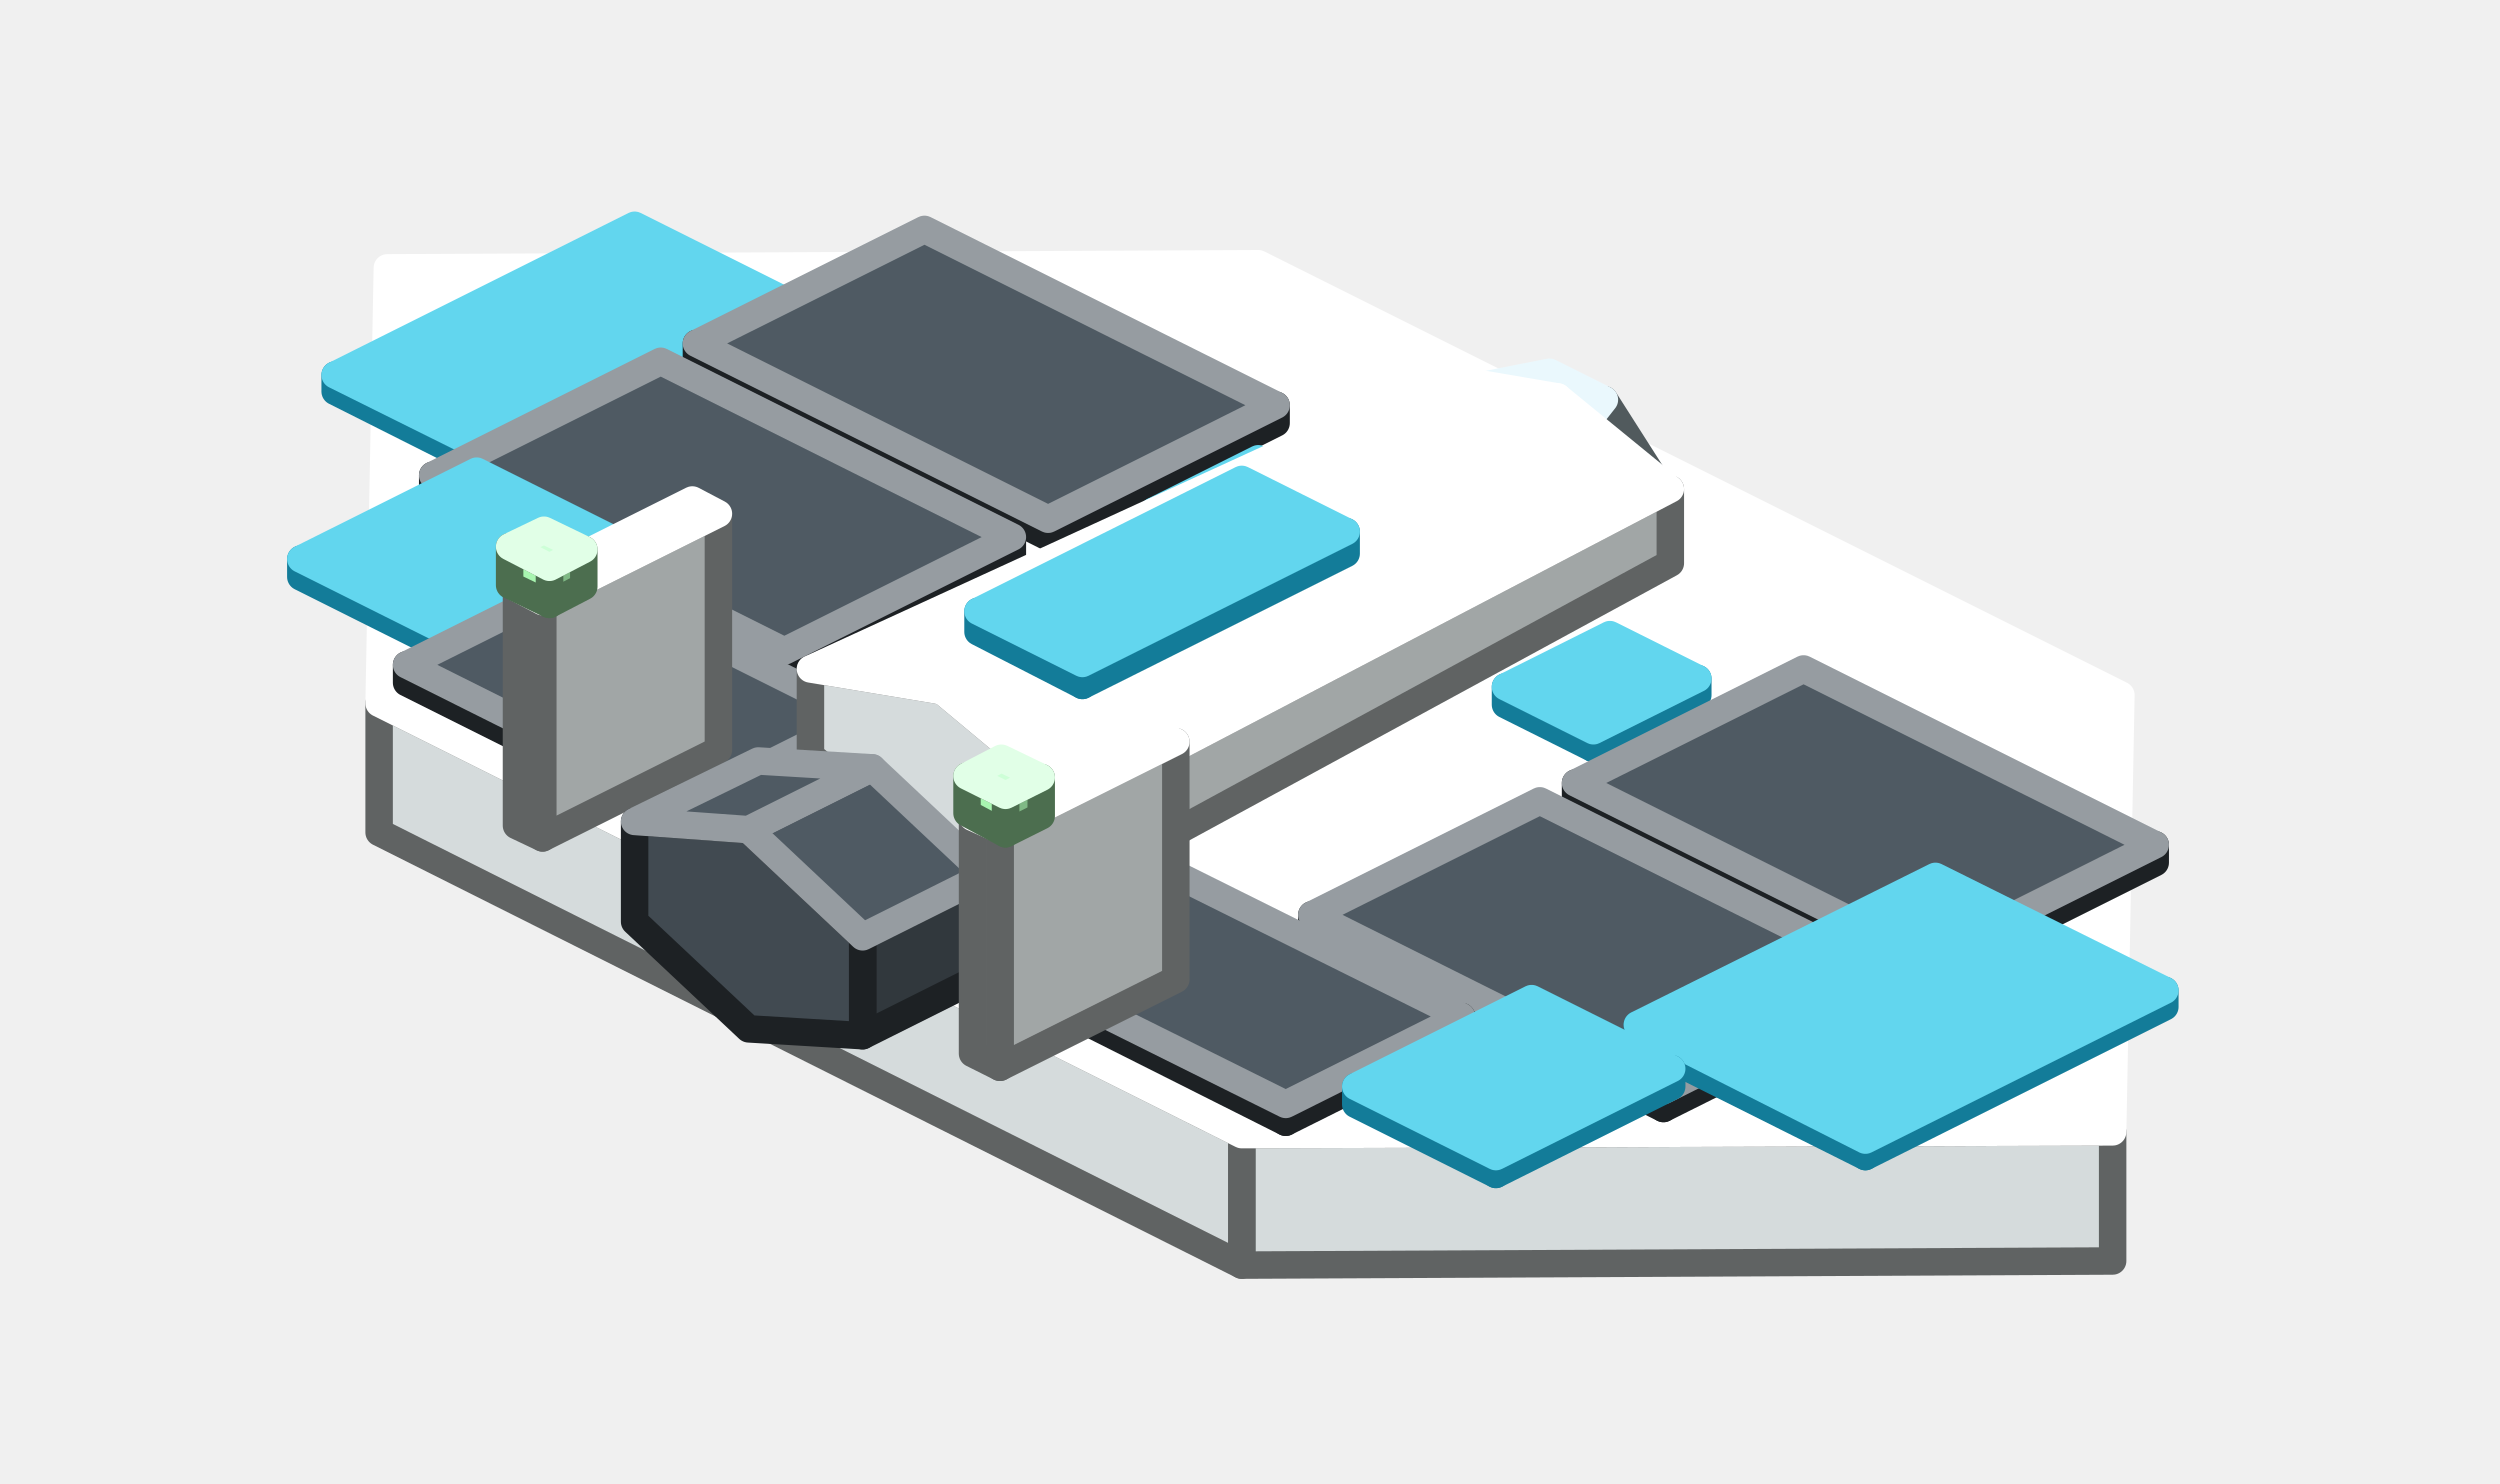
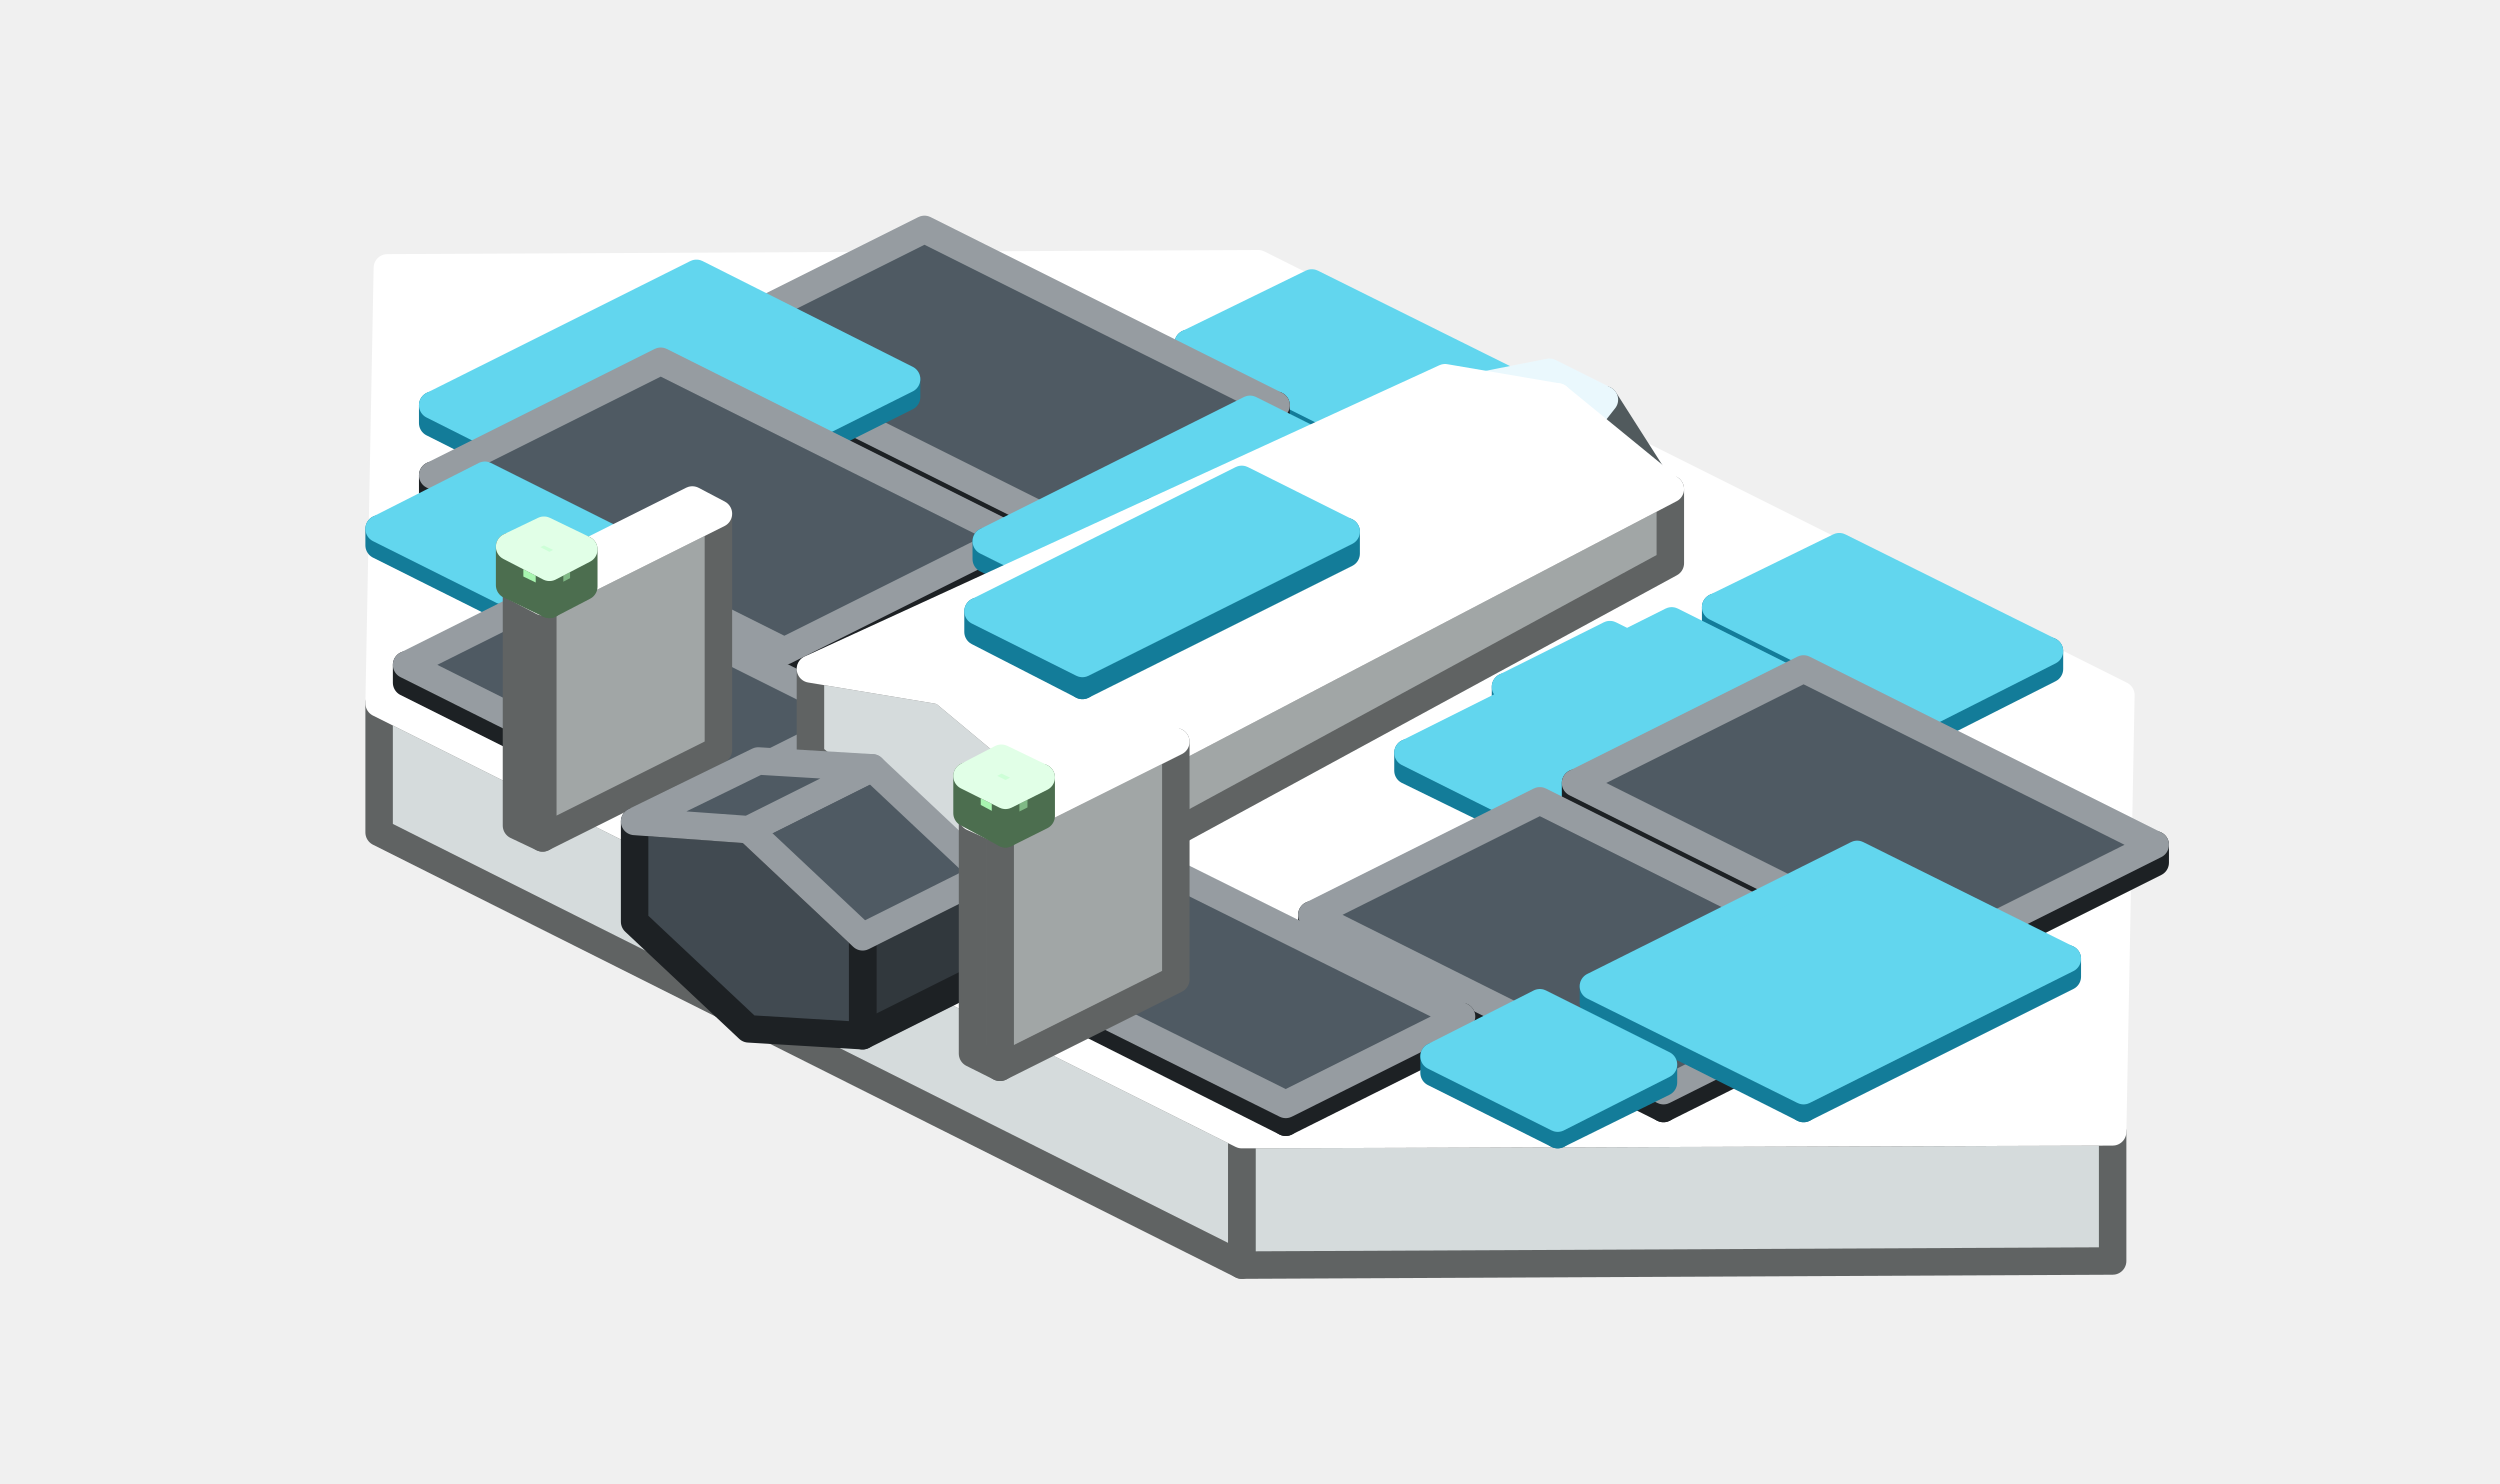
<svg xmlns="http://www.w3.org/2000/svg" width="182" height="108" viewBox="0 0 182 108">
  <g stroke-width="2" stroke-linejoin="round">
    <polygon points="153.8,91.8 90.4,92.1 90.4,82.6 153.8,82.4" fill="#D5DBDC" stroke="#606363" />
    <polygon points="90.4,92.1 27.6,60.6 27.6,51.2 90.4,82.6" fill="#D5DBDC" stroke="#606363" />
    <polygon points="154.4,50.6 153.8,82.4 90.4,82.6 27.6,51.2 28.2,19.5 91.6,19.2" fill="#FFFFFF" stroke="#FFFFFF" />
-     <polygon points="62.8,26 41.1,36.9 41.1,35.6 62.8,24.7" fill="#137C99" stroke="#137C99" />
-     <polygon points="41.1,36.9 24.4,28.5 24.4,27.3 41.1,35.6" fill="#1FA6C8" stroke="#137C99" />
-     <polygon points="62.8,24.7 41.1,35.6 24.4,27.3 46.2,16.4" fill="#62D6EE" stroke="#62D6EE" />
+     <polygon points="110.8,29.5 101.9,34 101.9,32.7 110.8,28.2" fill="#137C99" stroke="#137C99" />
+     <polygon points="101.9,34 86.5,26.3 86.5,25 101.9,32.7" fill="#1FA6C8" stroke="#137C99" />
+     <polygon points="110.8,28.2 101.9,32.7 86.5,25 95.5,20.6" fill="#62D6EE" stroke="#62D6EE" />
    <polygon points="92.9,30.8 76.3,39.1 76.3,37.8 92.9,29.5" fill="#31383D" stroke="#1D2124" />
    <polygon points="76.3,39.1 50.7,26.3 50.7,25 76.3,37.8" fill="#414A51" stroke="#1D2124" />
    <polygon points="92.9,29.5 76.3,37.8 50.7,25 67.3,16.7" fill="#4F5A63" stroke="#969CA1" />
+     <polygon points="66,28.9 46.8,38.5 46.8,37.2 66,27.6" fill="#137C99" stroke="#137C99" />
+     <polygon points="46.8,38.5 31.5,30.8 31.5,29.5 46.8,37.2" fill="#1FA6C8" stroke="#137C99" />
+     <polygon points="66,27.6 46.8,37.2 31.5,29.5 50.7,19.9" fill="#62D6EE" stroke="#62D6EE" />
    <polygon points="73.7,40.4 57.1,48.7 57.1,47.4 73.7,39.1" fill="#31383D" stroke="#1D2124" />
    <polygon points="57.1,48.7 31.5,35.9 31.5,34.6 57.1,47.4" fill="#414A51" stroke="#1D2124" />
    <polygon points="73.7,39.1 57.1,47.4 31.5,34.6 48.1,26.3" fill="#4F5A63" stroke="#969CA1" />
+     <polygon points="100,35.6 80.8,45.2 80.8,43.9 100,34.3" fill="#137C99" stroke="#137C99" />
+     <polygon points="80.8,45.2 71.8,40.7 71.8,39.4 80.8,43.9" fill="#1FA6C8" stroke="#137C99" />
+     <polygon points="100,34.3 80.8,43.9 71.8,39.4 91,29.8" fill="#62D6EE" stroke="#62D6EE" />
    <polygon points="98,37.8 90.4,41.7 90.4,40.4 98,36.6" fill="#137C99" stroke="#137C99" />
    <polygon points="90.4,41.7 84,38.5 84,37.2 90.4,40.4" fill="#1FA6C8" stroke="#137C99" />
    <polygon points="98,36.6 90.4,40.4 84,37.2 91.6,33.4" fill="#62D6EE" stroke="#62D6EE" />
-     <polygon points="44.9,40.7 32.1,47.1 32.1,45.8 44.9,39.4" fill="#137C99" stroke="#137C99" />
-     <polygon points="32.1,47.1 21.9,42 21.9,40.7 32.1,45.8" fill="#1FA6C8" stroke="#137C99" />
-     <polygon points="44.9,39.4 32.1,45.8 21.9,40.7 34.7,34.3" fill="#62D6EE" stroke="#62D6EE" />
+     <polygon points="44.3,40.4 36.6,44.2 36.6,43 44.3,39.1" fill="#137C99" stroke="#137C99" />
+     <polygon points="36.6,44.2 27.6,39.7 27.6,38.5 36.6,43" fill="#1FA6C8" stroke="#137C99" />
+     <polygon points="44.3,39.1 36.6,43 27.6,38.5 35.3,34.6" fill="#62D6EE" stroke="#62D6EE" />
    <polygon points="121.2,36 116.9,41.5 114.2,32.4 116.8,29.1" fill="#88979D" stroke="#515A5D" />
    <polygon points="116.9,41.5 105.8,43.7 107.6,33.7 114.2,32.4" fill="#B4C8CF" stroke="#515A5D" />
    <polygon points="105.8,43.7 99.2,40.4 103.6,31.7 107.6,33.7" fill="#DCF4FC" stroke="#515A5D" />
    <polygon points="116.8,29.1 114.2,32.4 107.6,33.7 103.6,31.7 106.2,28.4 112.8,27.1" fill="#DCF4FC" stroke="#EAF8FD" />
+     <polygon points="149.2,48.7 140.3,53.2 140.3,51.9 149.2,47.4" fill="#137C99" stroke="#137C99" />
+     <polygon points="140.3,53.2 124.9,45.5 124.9,44.2 140.3,51.9" fill="#1FA6C8" stroke="#137C99" />
+     <polygon points="149.2,47.4 140.3,51.9 124.9,44.2 133.9,39.8" fill="#62D6EE" stroke="#62D6EE" />
    <polygon points="62.8,53.5 50,59.9 50,58.6 62.8,52.2" fill="#31383D" stroke="#1D2124" />
    <polygon points="50,59.9 29.6,49.7 29.6,48.4 50,58.6" fill="#414A51" stroke="#1D2124" />
    <polygon points="62.8,52.2 50,58.6 29.6,48.4 42.4,42" fill="#4F5A63" stroke="#969CA1" />
    <polygon points="78.2,64.6 78.2,58.3 121.6,35.6 121.6,41" fill="#A1A6A6" stroke="#606363" />
    <polygon points="78.2,58.3 68.6,50.3 59,48.7 59,55 68.6,63 78.2,64.6" fill="#D5DBDC" stroke="#606363" />
    <polygon points="78.2,58.3 68.6,50.3 113.4,28.9 121.6,35.6" fill="#FFFFFF" stroke="#FFFFFF" />
    <polygon points="68.6,50.3 59,48.7 105.2,27.5 113.4,28.9" fill="#FFFFFF" stroke="#FFFFFF" />
    <polygon points="123.6,50.6 116,54.5 116,53.2 123.6,49.4" fill="#137C99" stroke="#137C99" />
    <polygon points="116,54.5 109.6,51.3 109.6,50 116,53.2" fill="#1FA6C8" stroke="#137C99" />
    <polygon points="123.6,49.4 116,53.2 109.6,50 117.2,46.2" fill="#62D6EE" stroke="#62D6EE" />
+     <polygon points="130.7,50.9 111.5,60.5 111.5,59.3 130.7,49.7" fill="#137C99" stroke="#137C99" />
+     <polygon points="111.5,60.5 102.5,56.1 102.5,54.8 111.5,59.3" fill="#1FA6C8" stroke="#137C99" />
+     <polygon points="130.7,49.7 111.5,59.3 102.5,54.8 121.7,45.2" fill="#62D6EE" stroke="#62D6EE" />
    <polygon points="98,40.3 78.8,49.9 78.8,48.3 98,38.7" fill="#137C99" stroke="#137C99" />
    <polygon points="78.8,49.9 71.2,46 71.2,44.5 78.8,48.3" fill="#1FA6C8" stroke="#137C99" />
    <polygon points="98,38.7 78.8,48.3 71.2,44.5 90.4,34.9" fill="#62D6EE" stroke="#62D6EE" />
    <polygon points="52.3,54.6 39.5,61 39.5,43.8 52.3,37.4" fill="#A1A6A6" stroke="#606363" />
    <polygon points="39.5,61 37.6,60.1 37.6,42.8 39.5,43.8" fill="#D5DBDC" stroke="#606363" />
    <polygon points="52.3,37.4 39.5,43.8 37.6,42.8 50.4,36.4" fill="#FFFFFF" stroke="#FFFFFF" />
    <polygon points="156.9,62.8 140.3,71.1 140.3,69.8 156.9,61.5" fill="#31383D" stroke="#1D2124" />
    <polygon points="140.3,71.1 114.7,58.3 114.7,57 140.3,69.8" fill="#414A51" stroke="#1D2124" />
    <polygon points="156.9,61.5 140.3,69.8 114.7,57 131.3,48.7" fill="#4F5A63" stroke="#969CA1" />
    <polygon points="42.5,42.7 40,44 40,41.3 42.5,40" fill="#7FB985" stroke="#4C6E4F" />
    <polygon points="40,44 37.1,42.6 37.1,39.8 40,41.3" fill="#A8F5B0" stroke="#4C6E4F" />
    <polygon points="42.5,40 40,41.3 37.1,39.8 39.6,38.6" fill="#CDFFD7" stroke="#E1FFE7" />
    <polygon points="62.8,75.4 62.8,68.2 71.8,63.7 71.8,70.9" fill="#31383D" stroke="#1D2124" />
    <polygon points="62.8,68.2 54.5,60.4 46.2,59.8 46.2,67.1 54.5,74.9 62.8,75.4" fill="#414A51" stroke="#1D2124" />
    <polygon points="62.8,68.2 54.5,60.4 63.5,55.9 71.8,63.7" fill="#4F5A63" stroke="#969CA1" />
    <polygon points="54.5,60.4 46.2,59.8 55.2,55.4 63.5,55.9" fill="#4F5A63" stroke="#969CA1" />
    <polygon points="137.7,72.4 121.1,80.7 121.1,79.4 137.7,71.1" fill="#31383D" stroke="#1D2124" />
    <polygon points="121.1,80.7 95.5,67.9 95.5,66.6 121.1,79.4" fill="#414A51" stroke="#1D2124" />
    <polygon points="137.7,71.1 121.1,79.4 95.5,66.6 112.1,58.3" fill="#4F5A63" stroke="#969CA1" />
+     <polygon points="150.5,71.1 131.3,80.7 131.3,79.4 150.5,69.8" fill="#137C99" stroke="#137C99" />
+     <polygon points="131.3,80.7 116,73 116,71.8 131.3,79.4" fill="#1FA6C8" stroke="#137C99" />
+     <polygon points="150.5,69.8 131.3,79.4 116,71.8 135.2,62.2" fill="#62D6EE" stroke="#62D6EE" />
    <polygon points="106.4,75.3 93.6,81.7 93.6,80.4 106.4,74" fill="#31383D" stroke="#1D2124" />
    <polygon points="93.6,81.7 73.1,71.4 73.1,70.2 93.6,80.4" fill="#414A51" stroke="#1D2124" />
    <polygon points="106.4,74 93.6,80.4 73.1,70.2 85.9,63.8" fill="#4F5A63" stroke="#969CA1" />
-     <polygon points="157.6,73.3 135.8,84.2 135.8,83 157.6,72.1" fill="#137C99" stroke="#137C99" />
-     <polygon points="135.8,84.2 119.2,75.9 119.2,74.6 135.8,83" fill="#1FA6C8" stroke="#137C99" />
-     <polygon points="157.6,72.1 135.8,83 119.2,74.6 140.9,63.8" fill="#62D6EE" stroke="#62D6EE" />
    <polygon points="85.6,71.3 72.8,77.7 72.8,60.4 85.6,54" fill="#A1A6A6" stroke="#606363" />
    <polygon points="72.8,77.7 70.8,76.7 70.8,59.5 72.8,60.4" fill="#D5DBDC" stroke="#606363" />
    <polygon points="85.6,54 72.8,60.4 70.8,59.5 83.6,53.1" fill="#FFFFFF" stroke="#FFFFFF" />
-     <polygon points="121.7,79.1 108.9,85.5 108.9,84.2 121.7,77.8" fill="#137C99" stroke="#137C99" />
-     <polygon points="108.9,85.5 98.7,80.4 98.7,79.1 108.9,84.2" fill="#1FA6C8" stroke="#137C99" />
-     <polygon points="121.7,77.8 108.9,84.2 98.7,79.1 111.5,72.7" fill="#62D6EE" stroke="#62D6EE" />
+     <polygon points="121.1,78.8 113.4,82.6 113.4,81.4 121.1,77.5" fill="#137C99" stroke="#137C99" />
+     <polygon points="113.4,82.6 104.4,78.1 104.4,76.9 113.4,81.4" fill="#1FA6C8" stroke="#137C99" />
+     <polygon points="121.1,77.5 113.4,81.4 104.4,76.9 112.1,73" fill="#62D6EE" stroke="#62D6EE" />
    <polygon points="75.8,59.4 73.2,60.7 73.2,57.9 75.8,56.6" fill="#7FB985" stroke="#4C6E4F" />
    <polygon points="73.2,60.7 70.4,59.2 70.4,56.5 73.2,57.9" fill="#A8F5B0" stroke="#4C6E4F" />
    <polygon points="75.8,56.6 73.2,57.9 70.4,56.5 72.9,55.2" fill="#CDFFD7" stroke="#E1FFE7" />
  </g>
</svg>
